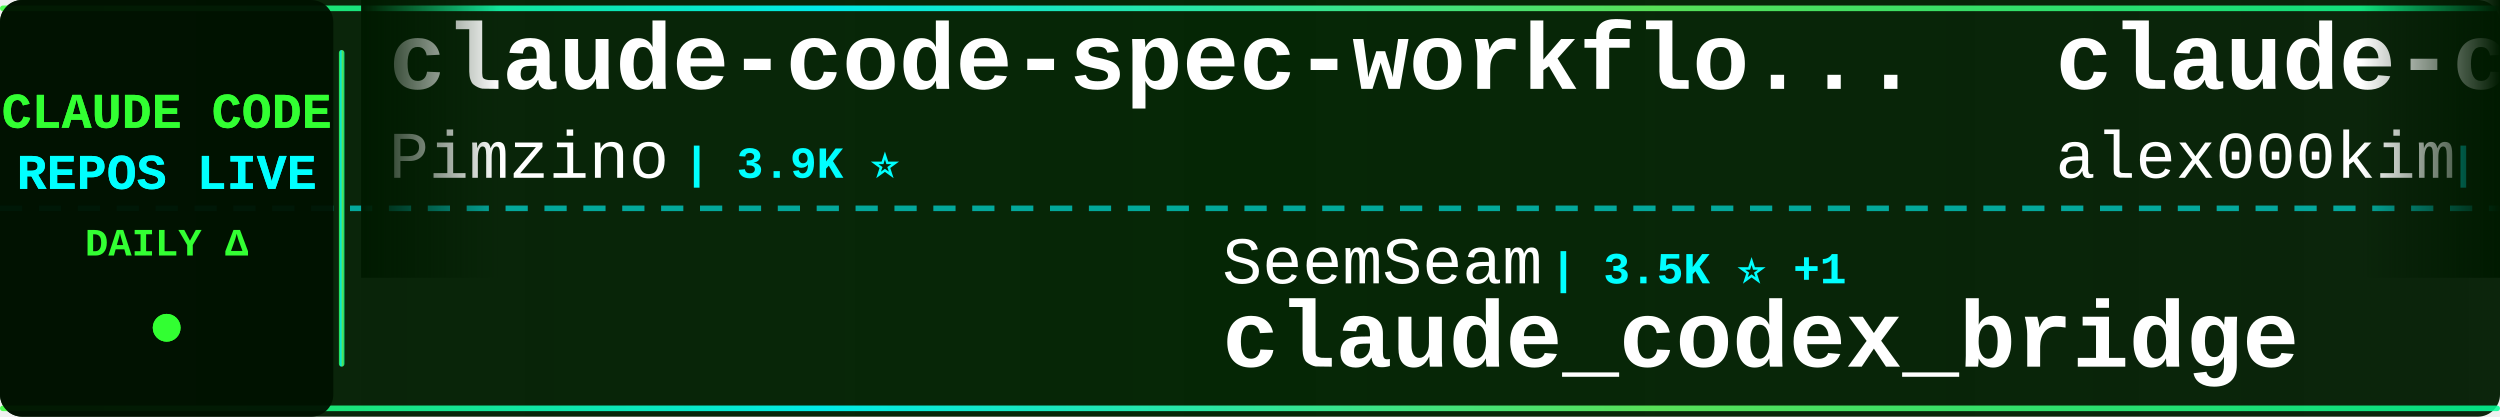
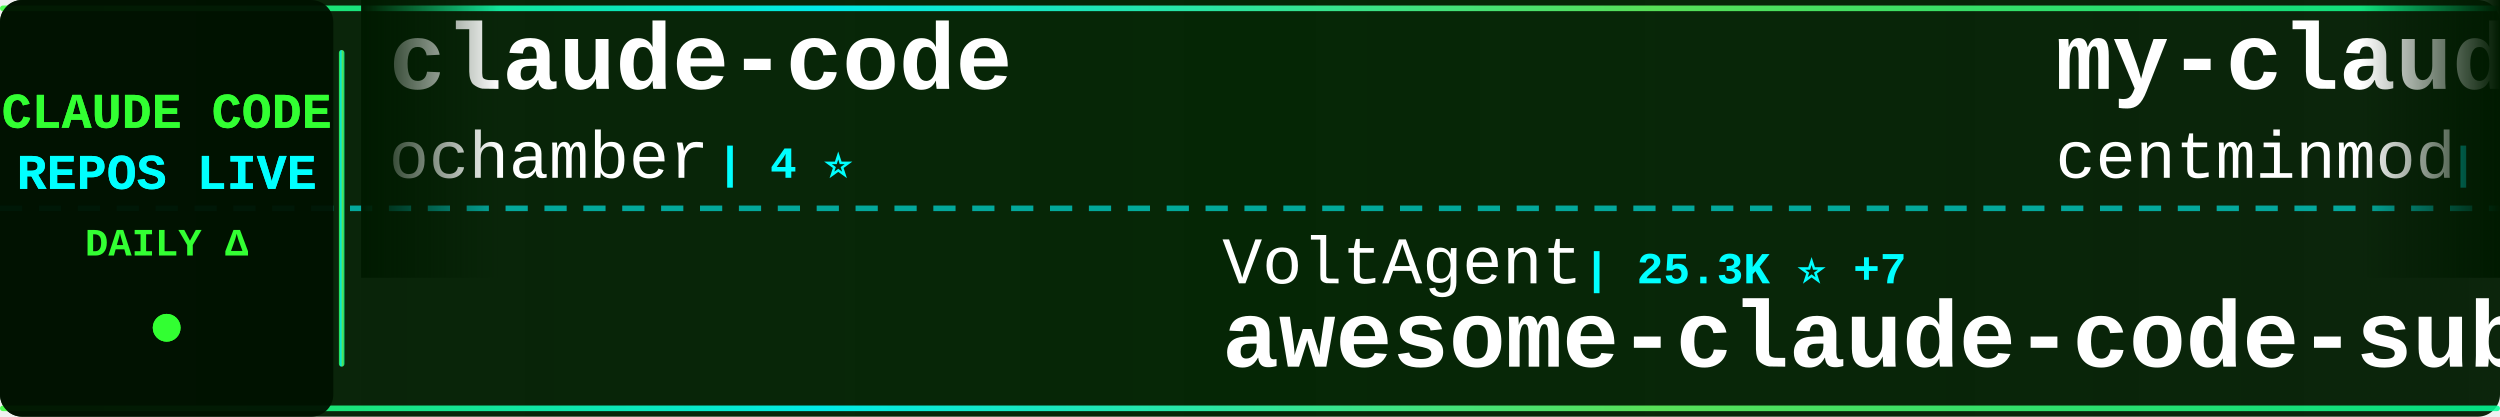
<svg xmlns="http://www.w3.org/2000/svg" width="900" height="150">
  <defs>
    <linearGradient id="tickerBg" x1="0%" y1="0%" x2="100%" y2="0%">
      <stop offset="0%" style="stop-color:#001a00;stop-opacity:0.95" />
      <stop offset="50%" style="stop-color:#002200;stop-opacity:0.98" />
      <stop offset="100%" style="stop-color:#001a00;stop-opacity:0.95" />
    </linearGradient>
    <linearGradient id="borderGrad" x1="0%" y1="0%" x2="100%" y2="0%">
      <stop offset="0%" style="stop-color:#33ff33;stop-opacity:0.85">
        <animate attributeName="stop-opacity" values="0.85;1;0.85" dur="2s" repeatCount="indefinite" />
      </stop>
      <stop offset="33%" style="stop-color:#00ffff;stop-opacity:0.9">
        <animate attributeName="stop-opacity" values="0.9;1;0.9" dur="2.2s" repeatCount="indefinite" />
      </stop>
      <stop offset="66%" style="stop-color:#66ff66;stop-opacity:0.85">
        <animate attributeName="stop-opacity" values="0.85;1;0.85" dur="1.8s" repeatCount="indefinite" />
      </stop>
      <stop offset="100%" style="stop-color:#00ff99;stop-opacity:0.85">
        <animate attributeName="stop-opacity" values="0.85;1;0.85" dur="2s" repeatCount="indefinite" />
      </stop>
    </linearGradient>
    <filter id="textGlow">
      <feGaussianBlur stdDeviation="0.1" result="coloredBlur" />
      <feMerge>
        <feMergeNode in="coloredBlur" />
        <feMergeNode in="SourceGraphic" />
      </feMerge>
    </filter>
    <filter id="metricGlow">
      <feGaussianBlur stdDeviation="0.2" result="coloredBlur" />
      <feMerge>
        <feMergeNode in="coloredBlur" />
        <feMergeNode in="SourceGraphic" />
      </feMerge>
    </filter>
    <linearGradient id="leftFade" x1="0%" y1="0%" x2="100%" y2="0%">
      <stop offset="0%" style="stop-color:#001a00;stop-opacity:1" />
      <stop offset="100%" style="stop-color:#001a00;stop-opacity:0" />
    </linearGradient>
    <linearGradient id="rightFade" x1="0%" y1="0%" x2="100%" y2="0%">
      <stop offset="0%" style="stop-color:#001a00;stop-opacity:0" />
      <stop offset="100%" style="stop-color:#001a00;stop-opacity:1" />
    </linearGradient>
  </defs>
  <rect width="900" height="150" fill="url(#tickerBg)" rx="8" />
  <rect x="0" y="2" width="900" height="2" fill="url(#borderGrad)" rx="1" />
  <rect x="0" y="146" width="900" height="2" fill="url(#borderGrad)" rx="1" />
  <line x1="0" y1="75" x2="900" y2="75" stroke="#00ffff" stroke-width="2" stroke-dasharray="8 6" opacity="0.6" />
  <rect x="0" y="0" width="120" height="150" fill="#001100" opacity="0.95" rx="8" />
  <text x="60" y="46" font-family="'Courier New', monospace" font-size="18" font-weight="bold" fill="#33ff33" text-anchor="middle" filter="url(#textGlow)">
    CLAUDE CODE
  </text>
  <text x="60" y="68" font-family="'Courier New', monospace" font-size="18" font-weight="bold" fill="#00ffff" text-anchor="middle" filter="url(#textGlow)">
    REPOS LIVE
  </text>
  <text x="60" y="92" font-family="'Courier New', monospace" font-size="14" font-weight="bold" fill="#33ff33" text-anchor="middle">
    DAILY Δ
  </text>
  <circle cx="60" cy="118" r="5" fill="#33ff33" filter="url(#metricGlow)">
    <animate attributeName="r" values="4;6;4" dur="1.5s" repeatCount="indefinite" />
    <animate attributeName="opacity" values="0.6;1;0.6" dur="1.5s" repeatCount="indefinite" />
  </circle>
  <rect x="122" y="18" width="2" height="114" fill="url(#borderGrad)" rx="1" />
  <clipPath id="tickerClip">
    <rect x="130" y="0" width="770" height="150" />
  </clipPath>
  <g clip-path="url(#tickerClip)">
    <g id="tickerItems">
      <animateTransform attributeName="transform" attributeType="XML" type="translate" from="0 0" to="-3000 0" dur="54s" repeatCount="indefinite" />
      <g transform="translate(0, 0)">
-         <text x="140" y="32" font-family="'Courier New', monospace" font-size="34" font-weight="bold" fill="#ffffff">claude-code-spec-workflo...</text>
-         <text x="140" y="64" font-family="'Courier New', monospace" font-size="24" font-weight="normal" fill="#ffffff" opacity="1.0">Pimzino</text>
-         <text x="246" y="64" font-family="'Courier New', monospace" font-size="16" font-weight="bold" fill="#00ffff"> | 3.9K ⭐</text>
+         <text x="140" y="32" font-family="'Courier New', monospace" font-size="34" font-weight="bold" fill="#ffffff">claude-code</text>
+         <text x="140" y="64" font-family="'Courier New', monospace" font-size="24" font-weight="normal" fill="#ffffff" opacity="1.0">ochamber</text>
+         <text x="258" y="64" font-family="'Courier New', monospace" font-size="16" font-weight="bold" fill="#00ffff"> | 4 ⭐</text>
      </g>
      <g transform="translate(300, 0)">
-         <text x="140" y="102" font-family="'Courier New', monospace" font-size="24" font-weight="normal" fill="#ffffff" opacity="1.0">SeemSeam</text>
-         <text x="258" y="102" font-family="'Courier New', monospace" font-size="16" font-weight="bold" fill="#00ffff"> | 3.5K ⭐ +1</text>
-         <text x="140" y="132" font-family="'Courier New', monospace" font-size="34" font-weight="bold" fill="#ffffff">claude_codex_bridge</text>
+         <text x="140" y="102" font-family="'Courier New', monospace" font-size="24" font-weight="normal" fill="#ffffff" opacity="1.0">VoltAgent</text>
+         <text x="270" y="102" font-family="'Courier New', monospace" font-size="16" font-weight="bold" fill="#00ffff"> | 25.3K ⭐ +7</text>
+         <text x="140" y="132" font-family="'Courier New', monospace" font-size="34" font-weight="bold" fill="#ffffff">awesome-claude-code-suba...</text>
      </g>
      <g transform="translate(600, 0)">
-         <text x="140" y="32" font-family="'Courier New', monospace" font-size="34" font-weight="bold" fill="#ffffff">claude-code</text>
-         <text x="140" y="64" font-family="'Courier New', monospace" font-size="24" font-weight="normal" fill="#ffffff" opacity="1.0">alex000kim</text>
-         <text x="282" y="64" font-family="'Courier New', monospace" font-size="16" font-weight="bold" fill="#00ffff"> | 234 ⭐</text>
+         <text x="140" y="32" font-family="'Courier New', monospace" font-size="34" font-weight="bold" fill="#ffffff">my-claude-code-setup</text>
+         <text x="140" y="64" font-family="'Courier New', monospace" font-size="24" font-weight="normal" fill="#ffffff" opacity="1.0">centminmod</text>
+         <text x="282" y="64" font-family="'Courier New', monospace" font-size="16" font-weight="bold" fill="#00ffff"> | 2.6K ⭐ +1</text>
      </g>
      <g transform="translate(900, 0)">
-         <text x="140" y="102" font-family="'Courier New', monospace" font-size="24" font-weight="normal" fill="#ffffff" opacity="1.0">anthropics</text>
-         <text x="282" y="102" font-family="'Courier New', monospace" font-size="16" font-weight="bold" fill="#00ffff"> | 8.9K ⭐</text>
-         <text x="140" y="132" font-family="'Courier New', monospace" font-size="34" font-weight="bold" fill="#ffffff">claude-code-action</text>
+         <text x="140" y="102" font-family="'Courier New', monospace" font-size="24" font-weight="normal" fill="#ffffff" opacity="1.0">mehmoodosman</text>
+         <text x="306" y="102" font-family="'Courier New', monospace" font-size="16" font-weight="bold" fill="#00ffff"> | 173 ⭐</text>
+         <text x="140" y="132" font-family="'Courier New', monospace" font-size="34" font-weight="bold" fill="#ffffff">claude-code</text>
      </g>
      <g transform="translate(1200, 0)">
-         <text x="140" y="32" font-family="'Courier New', monospace" font-size="34" font-weight="bold" fill="#ffffff">claude-code</text>
-         <text x="140" y="64" font-family="'Courier New', monospace" font-size="24" font-weight="normal" fill="#ffffff" opacity="1.0">anthropics</text>
-         <text x="282" y="64" font-family="'Courier New', monospace" font-size="16" font-weight="bold" fill="#00ffff"> | 147.6K ⭐ +42</text>
+         <text x="140" y="32" font-family="'Courier New', monospace" font-size="34" font-weight="bold" fill="#ffffff">everything-claude-code-z...</text>
+         <text x="140" y="64" font-family="'Courier New', monospace" font-size="24" font-weight="normal" fill="#ffffff" opacity="1.0">xu-xiang</text>
+         <text x="258" y="64" font-family="'Courier New', monospace" font-size="16" font-weight="bold" fill="#00ffff"> | 2.0K ⭐</text>
      </g>
      <g transform="translate(1500, 0)">
-         <text x="140" y="102" font-family="'Courier New', monospace" font-size="24" font-weight="normal" fill="#ffffff" opacity="1.0">zstmfhy</text>
-         <text x="246" y="102" font-family="'Courier New', monospace" font-size="16" font-weight="bold" fill="#00ffff"> | 189 ⭐</text>
-         <text x="140" y="132" font-family="'Courier New', monospace" font-size="34" font-weight="bold" fill="#ffffff">Claude-code</text>
+         <text x="140" y="102" font-family="'Courier New', monospace" font-size="24" font-weight="normal" fill="#ffffff" opacity="1.0">disler</text>
+         <text x="234" y="102" font-family="'Courier New', monospace" font-size="16" font-weight="bold" fill="#00ffff"> | 1.7K ⭐</text>
+         <text x="140" y="132" font-family="'Courier New', monospace" font-size="34" font-weight="bold" fill="#ffffff">pi-vs-claude-code</text>
      </g>
      <g transform="translate(1800, 0)">
-         <text x="140" y="32" font-family="'Courier New', monospace" font-size="34" font-weight="bold" fill="#ffffff">claude-code</text>
-         <text x="140" y="64" font-family="'Courier New', monospace" font-size="24" font-weight="normal" fill="#ffffff" opacity="1.0">Tinkeringg-Lab</text>
-         <text x="330" y="64" font-family="'Courier New', monospace" font-size="16" font-weight="bold" fill="#00ffff"> | 214 ⭐</text>
+         <text x="140" y="32" font-family="'Courier New', monospace" font-size="34" font-weight="bold" fill="#ffffff">collection-claude-code-s...</text>
+         <text x="140" y="64" font-family="'Courier New', monospace" font-size="24" font-weight="normal" fill="#ffffff" opacity="1.0">chauncygu</text>
+         <text x="270" y="64" font-family="'Courier New', monospace" font-size="16" font-weight="bold" fill="#00ffff"> | 2.8K ⭐ +1</text>
      </g>
      <g transform="translate(2100, 0)">
-         <text x="140" y="102" font-family="'Courier New', monospace" font-size="24" font-weight="normal" fill="#ffffff" opacity="1.0">KPR111</text>
-         <text x="234" y="102" font-family="'Courier New', monospace" font-size="16" font-weight="bold" fill="#00ffff"> | 18 ⭐</text>
-         <text x="140" y="132" font-family="'Courier New', monospace" font-size="34" font-weight="bold" fill="#ffffff">Claude-Code</text>
+         <text x="140" y="102" font-family="'Courier New', monospace" font-size="24" font-weight="normal" fill="#ffffff" opacity="1.0">ChrisWiles</text>
+         <text x="282" y="102" font-family="'Courier New', monospace" font-size="16" font-weight="bold" fill="#00ffff"> | 6.1K ⭐ +1</text>
+         <text x="140" y="132" font-family="'Courier New', monospace" font-size="34" font-weight="bold" fill="#ffffff">claude-code-showcase</text>
      </g>
      <g transform="translate(2400, 0)">
-         <text x="140" y="32" font-family="'Courier New', monospace" font-size="34" font-weight="bold" fill="#ffffff">claude-code</text>
-         <text x="140" y="64" font-family="'Courier New', monospace" font-size="24" font-weight="normal" fill="#ffffff" opacity="1.0">xorespesp</text>
-         <text x="270" y="64" font-family="'Courier New', monospace" font-size="16" font-weight="bold" fill="#00ffff"> | 233 ⭐</text>
+         <text x="140" y="32" font-family="'Courier New', monospace" font-size="34" font-weight="bold" fill="#ffffff">Claude-Code-Game-Studios</text>
+         <text x="140" y="64" font-family="'Courier New', monospace" font-size="24" font-weight="normal" fill="#ffffff" opacity="1.0">Donchitos</text>
+         <text x="270" y="64" font-family="'Courier New', monospace" font-size="16" font-weight="bold" fill="#00ffff"> | 25.4K ⭐ +5</text>
      </g>
      <g transform="translate(2700, 0)">
-         <text x="140" y="102" font-family="'Courier New', monospace" font-size="24" font-weight="normal" fill="#ffffff" opacity="1.0">edmund-io</text>
-         <text x="270" y="102" font-family="'Courier New', monospace" font-size="16" font-weight="bold" fill="#00ffff"> | 1.5K ⭐</text>
-         <text x="140" y="132" font-family="'Courier New', monospace" font-size="34" font-weight="bold" fill="#ffffff">edmunds-claude-code</text>
+         <text x="140" y="102" font-family="'Courier New', monospace" font-size="24" font-weight="normal" fill="#ffffff" opacity="1.0">Piebald-AI</text>
+         <text x="282" y="102" font-family="'Courier New', monospace" font-size="16" font-weight="bold" fill="#00ffff"> | 12.7K ⭐ +2</text>
+         <text x="140" y="132" font-family="'Courier New', monospace" font-size="34" font-weight="bold" fill="#ffffff">claude-code-system-promp...</text>
      </g>
      <g transform="translate(3000, 0)">
-         <text x="140" y="32" font-family="'Courier New', monospace" font-size="34" font-weight="bold" fill="#ffffff">claude-code-spec-workflo...</text>
-         <text x="140" y="64" font-family="'Courier New', monospace" font-size="24" font-weight="normal" fill="#ffffff" opacity="1.0">Pimzino</text>
-         <text x="246" y="64" font-family="'Courier New', monospace" font-size="16" font-weight="bold" fill="#00ffff"> | 3.9K ⭐</text>
+         <text x="140" y="32" font-family="'Courier New', monospace" font-size="34" font-weight="bold" fill="#ffffff">claude-code</text>
+         <text x="140" y="64" font-family="'Courier New', monospace" font-size="24" font-weight="normal" fill="#ffffff" opacity="1.0">ochamber</text>
+         <text x="258" y="64" font-family="'Courier New', monospace" font-size="16" font-weight="bold" fill="#00ffff"> | 4 ⭐</text>
      </g>
      <g transform="translate(3300, 0)">
-         <text x="140" y="102" font-family="'Courier New', monospace" font-size="24" font-weight="normal" fill="#ffffff" opacity="1.0">SeemSeam</text>
-         <text x="258" y="102" font-family="'Courier New', monospace" font-size="16" font-weight="bold" fill="#00ffff"> | 3.5K ⭐ +1</text>
-         <text x="140" y="132" font-family="'Courier New', monospace" font-size="34" font-weight="bold" fill="#ffffff">claude_codex_bridge</text>
+         <text x="140" y="102" font-family="'Courier New', monospace" font-size="24" font-weight="normal" fill="#ffffff" opacity="1.0">VoltAgent</text>
+         <text x="270" y="102" font-family="'Courier New', monospace" font-size="16" font-weight="bold" fill="#00ffff"> | 25.3K ⭐ +7</text>
+         <text x="140" y="132" font-family="'Courier New', monospace" font-size="34" font-weight="bold" fill="#ffffff">awesome-claude-code-suba...</text>
      </g>
      <g transform="translate(3600, 0)">
-         <text x="140" y="32" font-family="'Courier New', monospace" font-size="34" font-weight="bold" fill="#ffffff">claude-code</text>
-         <text x="140" y="64" font-family="'Courier New', monospace" font-size="24" font-weight="normal" fill="#ffffff" opacity="1.0">alex000kim</text>
-         <text x="282" y="64" font-family="'Courier New', monospace" font-size="16" font-weight="bold" fill="#00ffff"> | 234 ⭐</text>
+         <text x="140" y="32" font-family="'Courier New', monospace" font-size="34" font-weight="bold" fill="#ffffff">my-claude-code-setup</text>
+         <text x="140" y="64" font-family="'Courier New', monospace" font-size="24" font-weight="normal" fill="#ffffff" opacity="1.0">centminmod</text>
+         <text x="282" y="64" font-family="'Courier New', monospace" font-size="16" font-weight="bold" fill="#00ffff"> | 2.6K ⭐ +1</text>
      </g>
      <g transform="translate(3900, 0)">
-         <text x="140" y="102" font-family="'Courier New', monospace" font-size="24" font-weight="normal" fill="#ffffff" opacity="1.0">anthropics</text>
-         <text x="282" y="102" font-family="'Courier New', monospace" font-size="16" font-weight="bold" fill="#00ffff"> | 8.9K ⭐</text>
-         <text x="140" y="132" font-family="'Courier New', monospace" font-size="34" font-weight="bold" fill="#ffffff">claude-code-action</text>
+         <text x="140" y="102" font-family="'Courier New', monospace" font-size="24" font-weight="normal" fill="#ffffff" opacity="1.0">mehmoodosman</text>
+         <text x="306" y="102" font-family="'Courier New', monospace" font-size="16" font-weight="bold" fill="#00ffff"> | 173 ⭐</text>
+         <text x="140" y="132" font-family="'Courier New', monospace" font-size="34" font-weight="bold" fill="#ffffff">claude-code</text>
      </g>
    </g>
  </g>
  <rect x="130" y="0" width="50" height="100" fill="url(#leftFade)" />
  <rect x="850" y="0" width="50" height="100" fill="url(#rightFade)" />
</svg>
